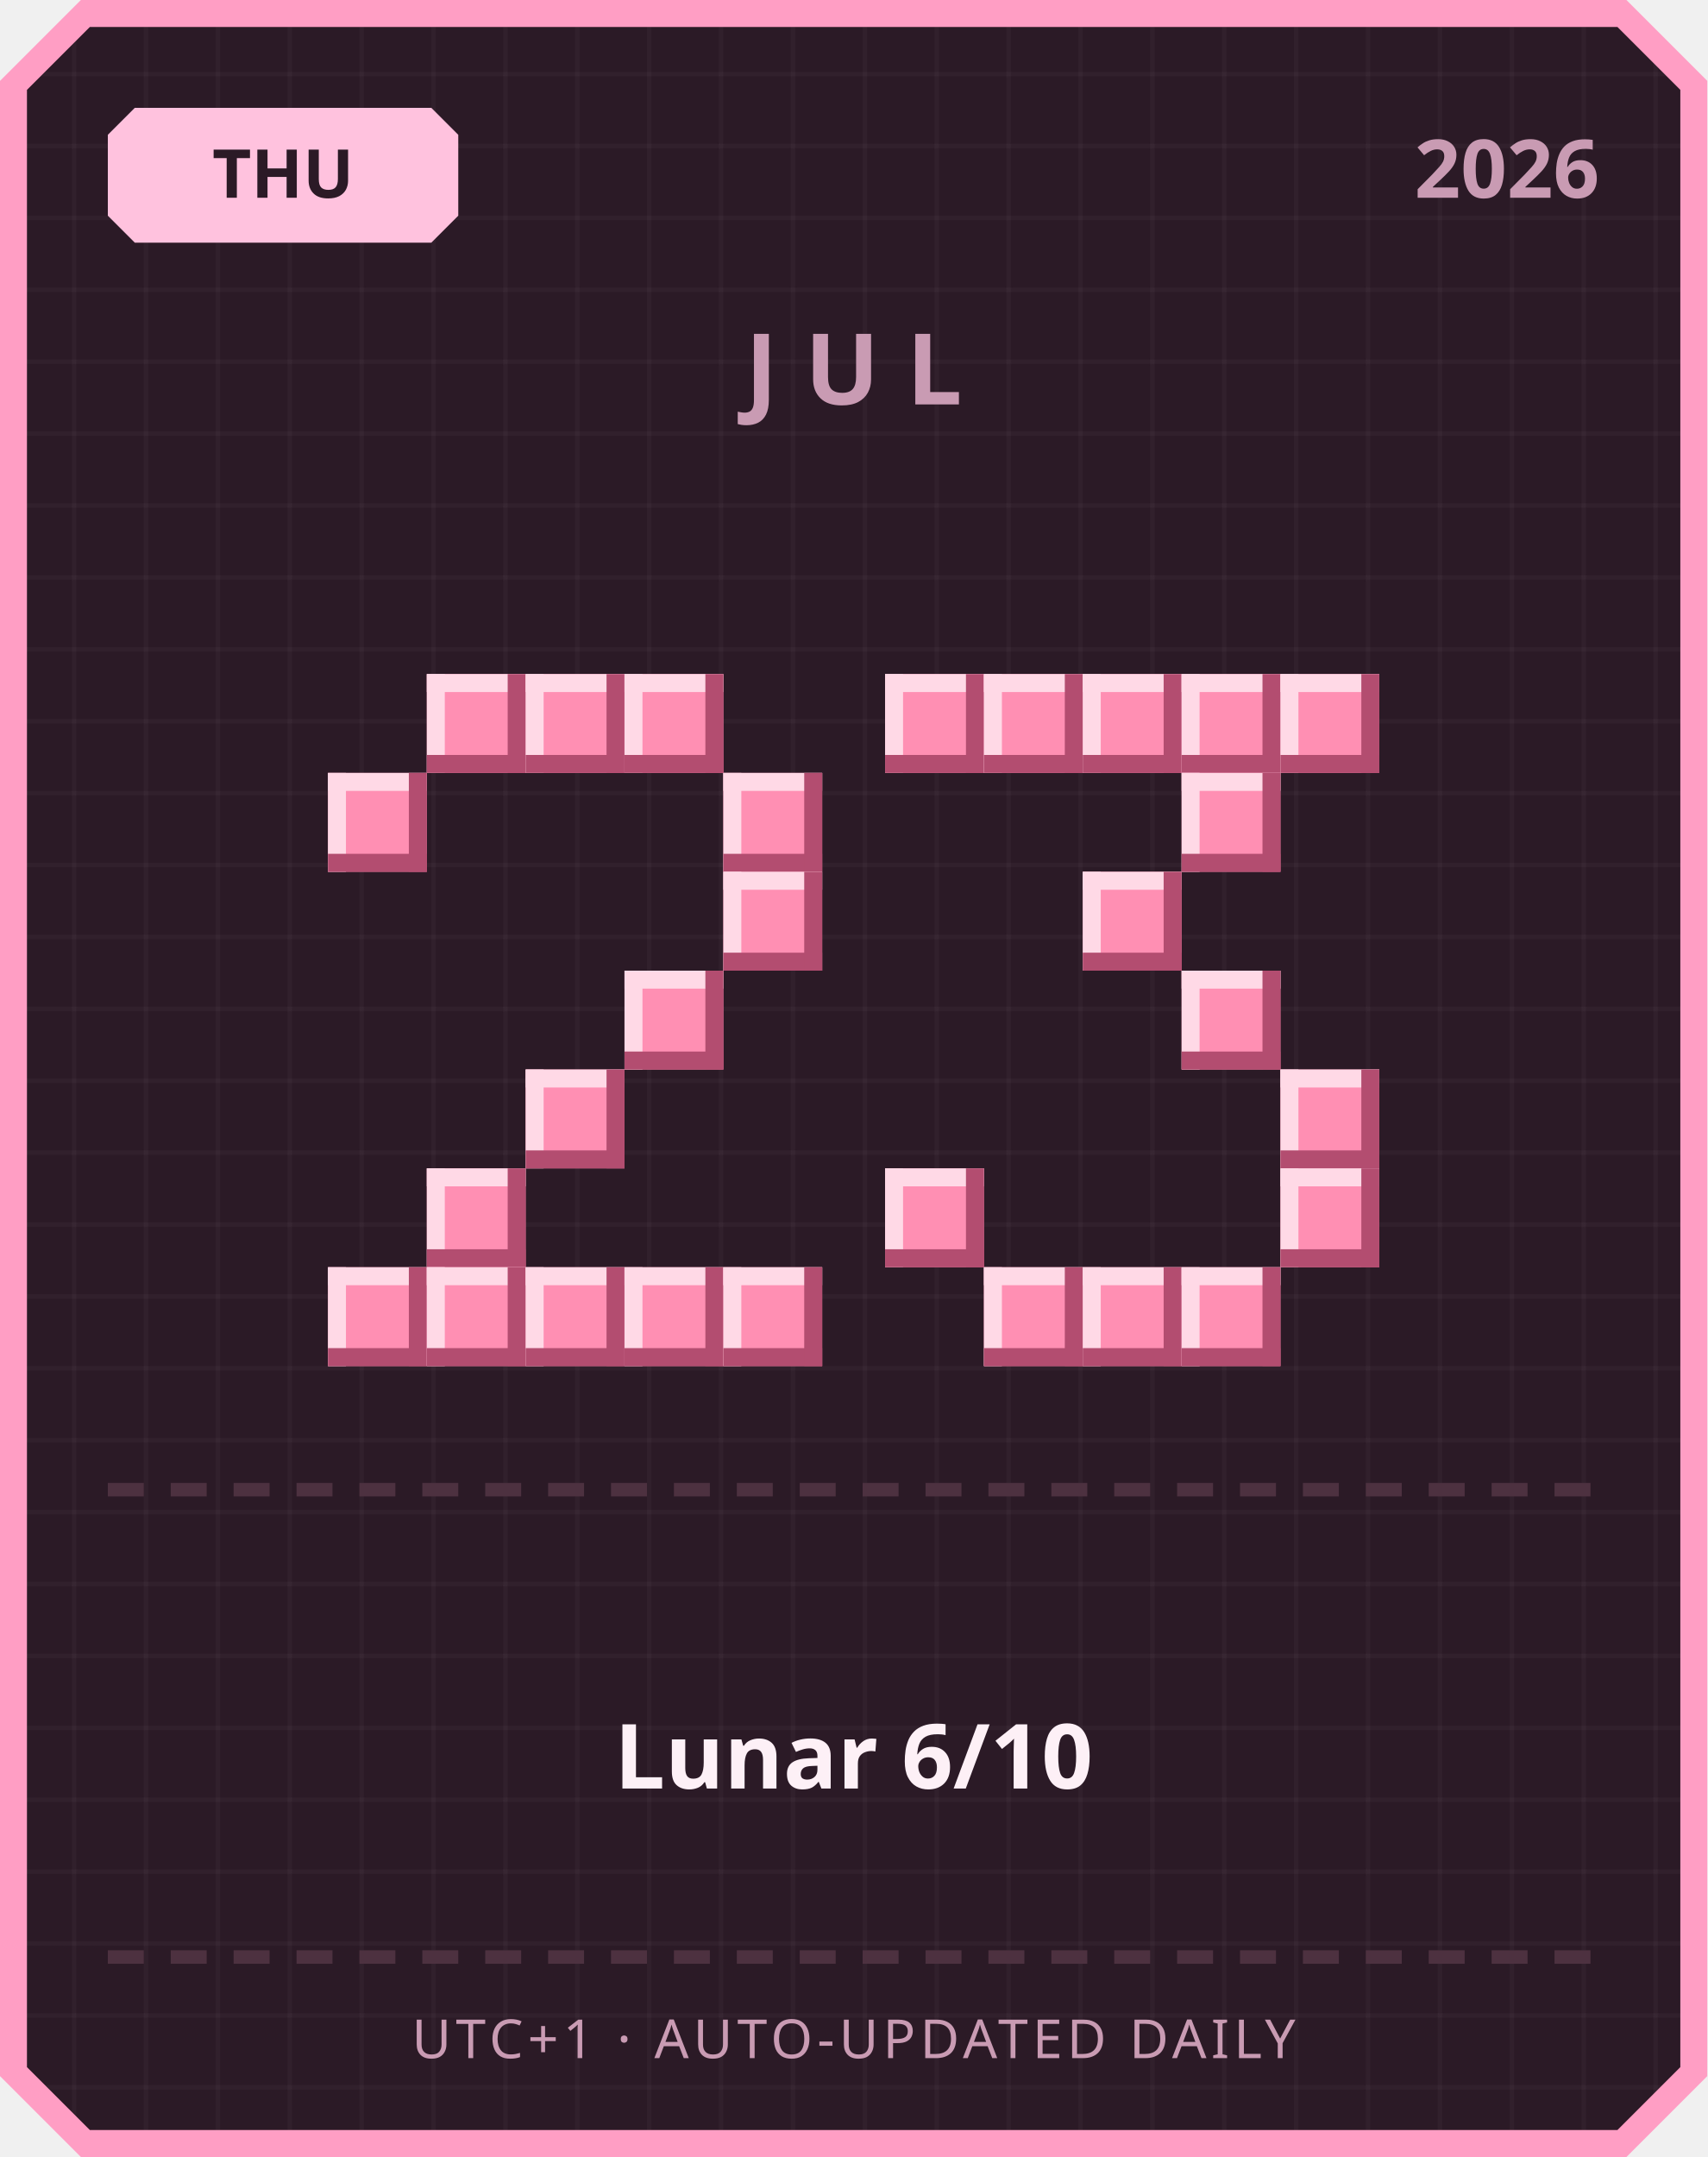
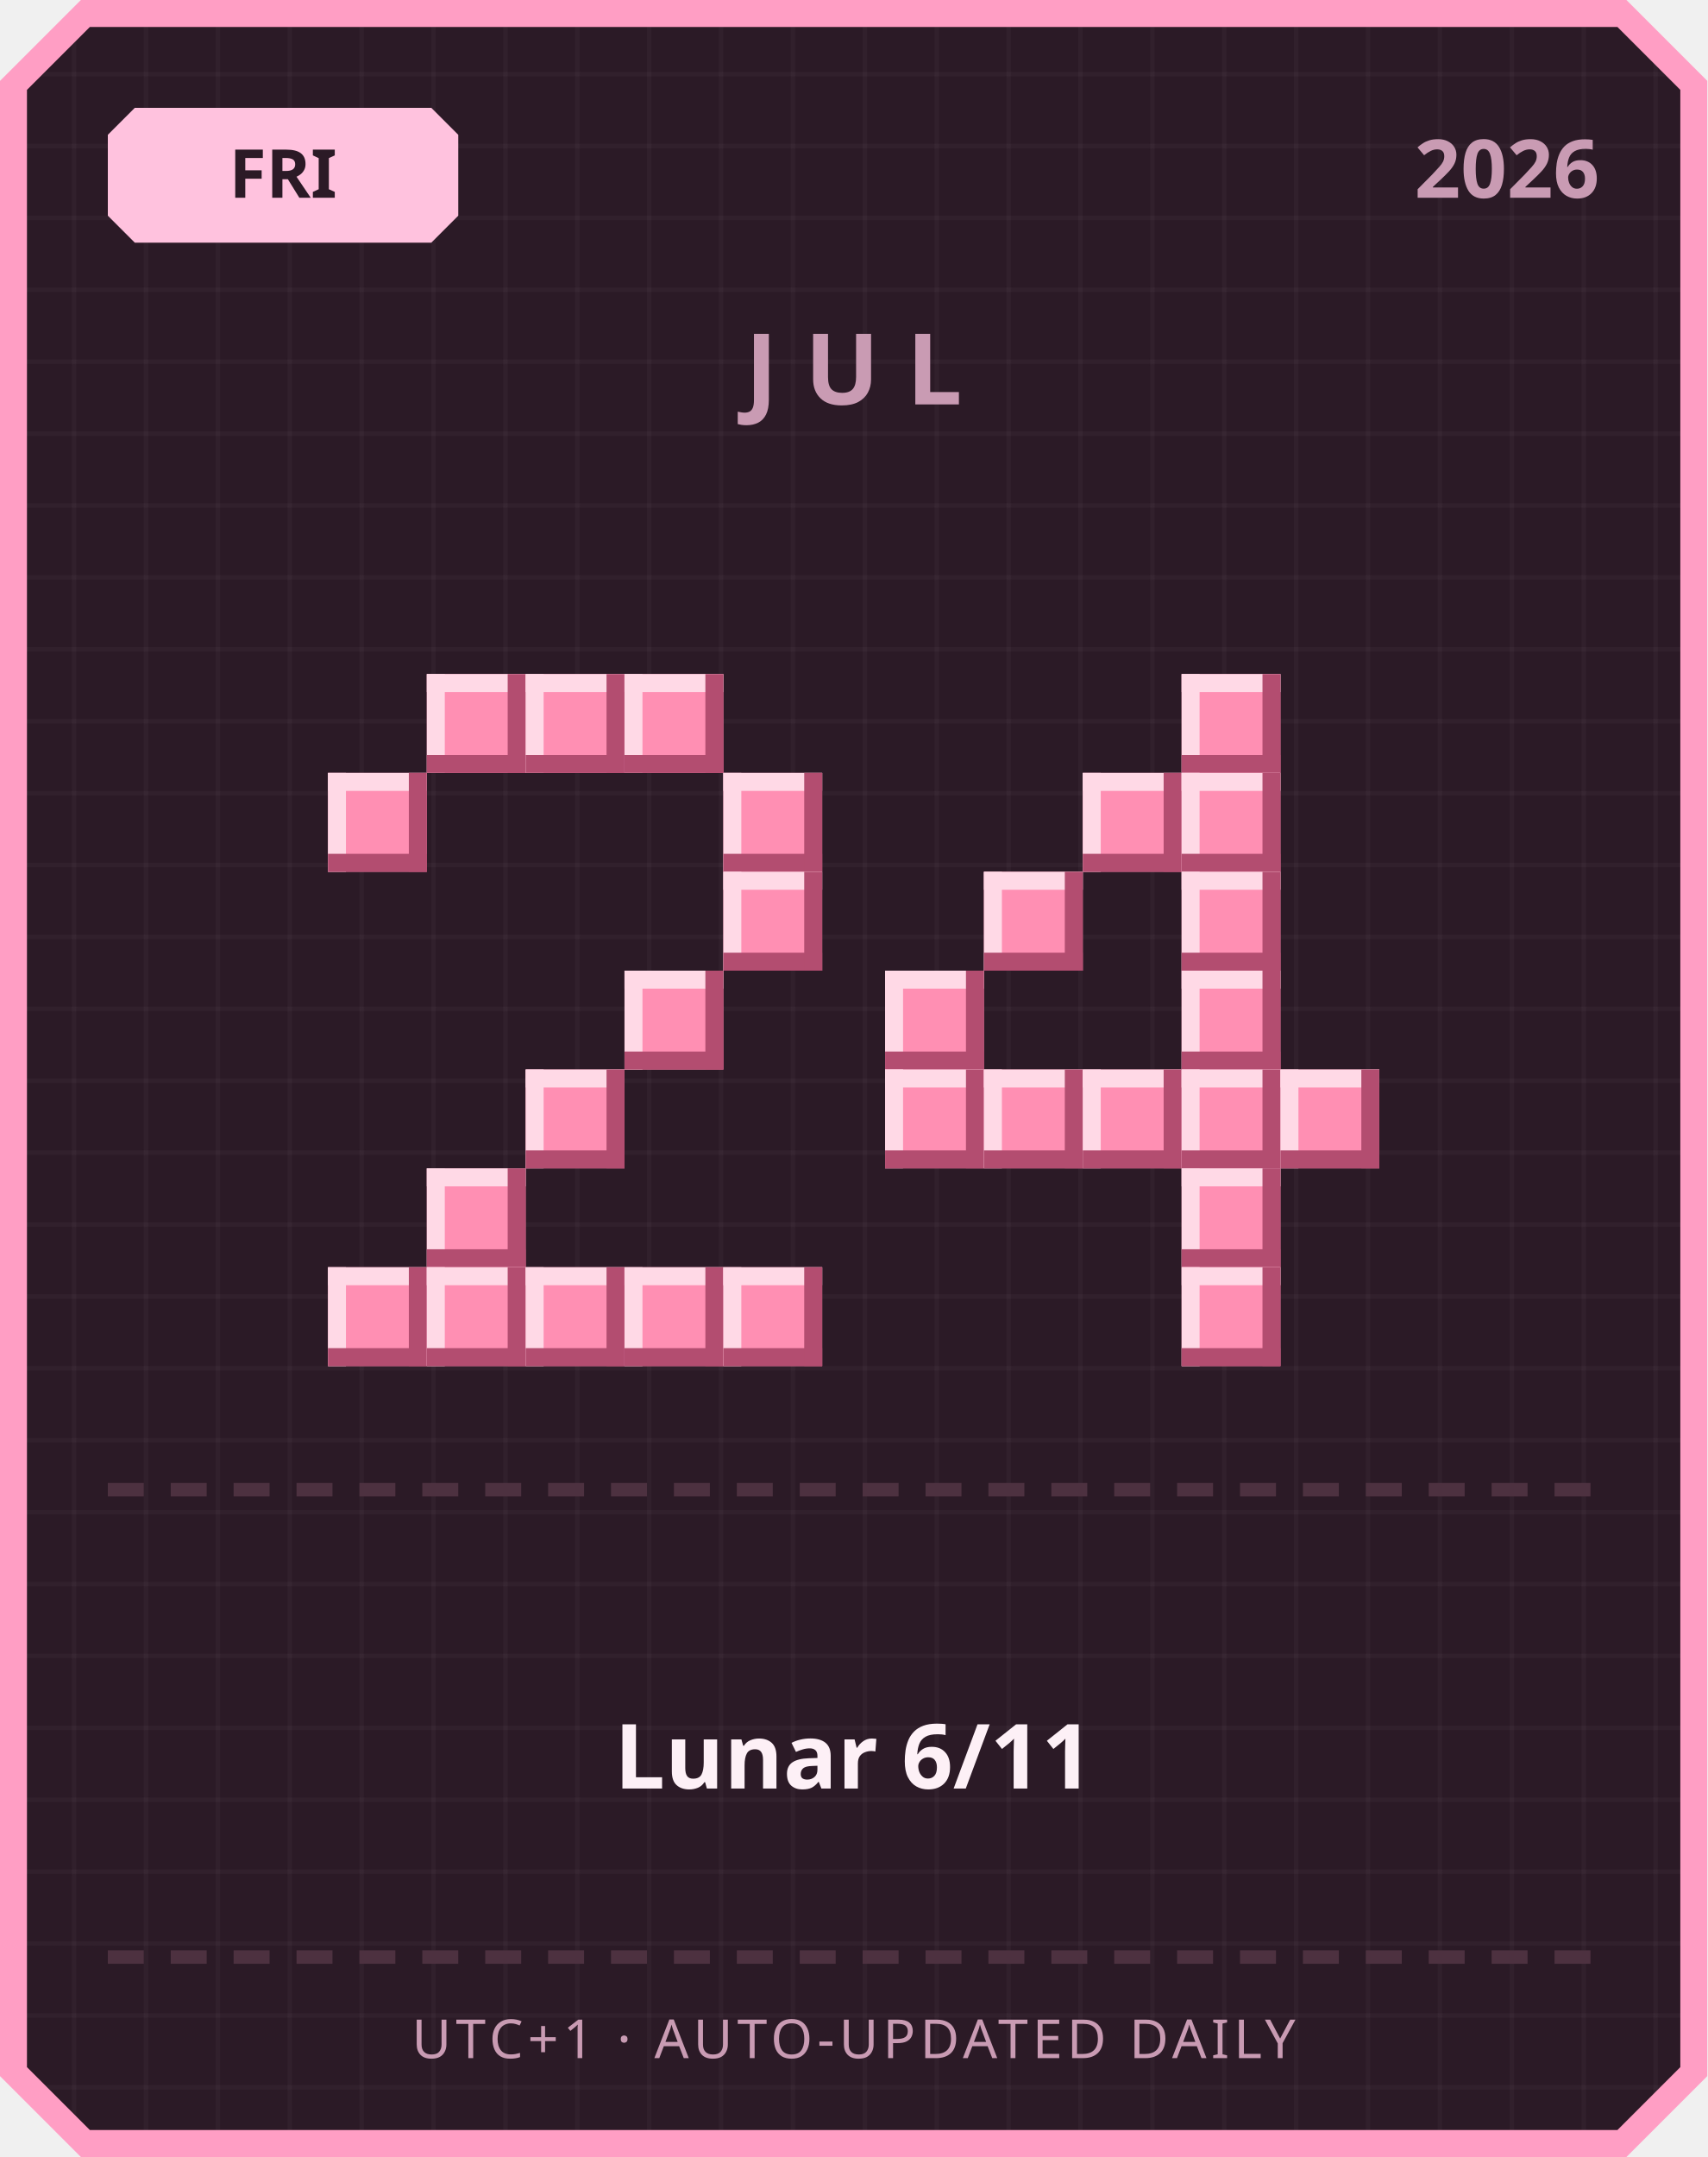
<svg xmlns="http://www.w3.org/2000/svg" width="380" height="480" viewBox="0 0 380 480">
  <defs>
    <pattern id="grid" width="16" height="16" patternUnits="userSpaceOnUse">
      <rect width="16" height="16" fill="#2b1a26" />
      <rect width="1" height="16" fill="#ffffff" opacity="0.03" />
      <rect width="16" height="1" fill="#ffffff" opacity="0.03" />
    </pattern>
  </defs>
  <path d="M 18,0 L 362,0 L 380,18 L 380,462 L 362,480 L 18,480 L 0,462 L 0,18 Z" fill="#ff9ec4" />
  <path d="M 20,6 L 360,6 L 374,20 L 374,460 L 360,474 L 20,474 L 6,460 L 6,20 Z" fill="url(#grid)" />
  <path d="M 30,24 L 96,24 L 102,30 L 102,48 L 96,54 L 30,54 L 24,48 L 24,30 Z" fill="#ffc2de" />
-   <text x="63" y="44" text-anchor="middle" font-family="'Segoe UI', sans-serif" font-size="15" font-weight="700" fill="#2b1a26">THU</text>
+   <text x="63" y="44" text-anchor="middle" font-family="'Segoe UI', sans-serif" font-size="15" font-weight="700" fill="#2b1a26">FRI</text>
  <text x="356" y="44" text-anchor="end" font-family="'Segoe UI', sans-serif" font-size="18" font-weight="700" fill="#c99bb3">2026</text>
  <text x="190" y="90" text-anchor="middle" font-family="'Segoe UI', sans-serif" font-size="22" font-weight="700" letter-spacing="6" fill="#c99bb3">JUL</text>
  <rect x="95" y="150" width="22" height="22" fill="#ff8fb3" />
  <rect x="95" y="150" width="22" height="4" fill="#ffd9e6" />
  <rect x="95" y="150" width="4" height="22" fill="#ffd9e6" />
  <rect x="95" y="168" width="22" height="4" fill="#b34d70" />
  <rect x="113" y="150" width="4" height="22" fill="#b34d70" />
  <rect x="117" y="150" width="22" height="22" fill="#ff8fb3" />
  <rect x="117" y="150" width="22" height="4" fill="#ffd9e6" />
  <rect x="117" y="150" width="4" height="22" fill="#ffd9e6" />
  <rect x="117" y="168" width="22" height="4" fill="#b34d70" />
  <rect x="135" y="150" width="4" height="22" fill="#b34d70" />
  <rect x="139" y="150" width="22" height="22" fill="#ff8fb3" />
  <rect x="139" y="150" width="22" height="4" fill="#ffd9e6" />
  <rect x="139" y="150" width="4" height="22" fill="#ffd9e6" />
  <rect x="139" y="168" width="22" height="4" fill="#b34d70" />
  <rect x="157" y="150" width="4" height="22" fill="#b34d70" />
  <rect x="73" y="172" width="22" height="22" fill="#ff8fb3" />
  <rect x="73" y="172" width="22" height="4" fill="#ffd9e6" />
  <rect x="73" y="172" width="4" height="22" fill="#ffd9e6" />
  <rect x="73" y="190" width="22" height="4" fill="#b34d70" />
  <rect x="91" y="172" width="4" height="22" fill="#b34d70" />
  <rect x="161" y="172" width="22" height="22" fill="#ff8fb3" />
  <rect x="161" y="172" width="22" height="4" fill="#ffd9e6" />
  <rect x="161" y="172" width="4" height="22" fill="#ffd9e6" />
  <rect x="161" y="190" width="22" height="4" fill="#b34d70" />
  <rect x="179" y="172" width="4" height="22" fill="#b34d70" />
  <rect x="161" y="194" width="22" height="22" fill="#ff8fb3" />
  <rect x="161" y="194" width="22" height="4" fill="#ffd9e6" />
  <rect x="161" y="194" width="4" height="22" fill="#ffd9e6" />
  <rect x="161" y="212" width="22" height="4" fill="#b34d70" />
  <rect x="179" y="194" width="4" height="22" fill="#b34d70" />
  <rect x="139" y="216" width="22" height="22" fill="#ff8fb3" />
  <rect x="139" y="216" width="22" height="4" fill="#ffd9e6" />
  <rect x="139" y="216" width="4" height="22" fill="#ffd9e6" />
  <rect x="139" y="234" width="22" height="4" fill="#b34d70" />
  <rect x="157" y="216" width="4" height="22" fill="#b34d70" />
  <rect x="117" y="238" width="22" height="22" fill="#ff8fb3" />
  <rect x="117" y="238" width="22" height="4" fill="#ffd9e6" />
  <rect x="117" y="238" width="4" height="22" fill="#ffd9e6" />
  <rect x="117" y="256" width="22" height="4" fill="#b34d70" />
  <rect x="135" y="238" width="4" height="22" fill="#b34d70" />
  <rect x="95" y="260" width="22" height="22" fill="#ff8fb3" />
  <rect x="95" y="260" width="22" height="4" fill="#ffd9e6" />
  <rect x="95" y="260" width="4" height="22" fill="#ffd9e6" />
  <rect x="95" y="278" width="22" height="4" fill="#b34d70" />
  <rect x="113" y="260" width="4" height="22" fill="#b34d70" />
  <rect x="73" y="282" width="22" height="22" fill="#ff8fb3" />
  <rect x="73" y="282" width="22" height="4" fill="#ffd9e6" />
  <rect x="73" y="282" width="4" height="22" fill="#ffd9e6" />
  <rect x="73" y="300" width="22" height="4" fill="#b34d70" />
  <rect x="91" y="282" width="4" height="22" fill="#b34d70" />
  <rect x="95" y="282" width="22" height="22" fill="#ff8fb3" />
  <rect x="95" y="282" width="22" height="4" fill="#ffd9e6" />
  <rect x="95" y="282" width="4" height="22" fill="#ffd9e6" />
  <rect x="95" y="300" width="22" height="4" fill="#b34d70" />
  <rect x="113" y="282" width="4" height="22" fill="#b34d70" />
  <rect x="117" y="282" width="22" height="22" fill="#ff8fb3" />
  <rect x="117" y="282" width="22" height="4" fill="#ffd9e6" />
  <rect x="117" y="282" width="4" height="22" fill="#ffd9e6" />
  <rect x="117" y="300" width="22" height="4" fill="#b34d70" />
  <rect x="135" y="282" width="4" height="22" fill="#b34d70" />
  <rect x="139" y="282" width="22" height="22" fill="#ff8fb3" />
  <rect x="139" y="282" width="22" height="4" fill="#ffd9e6" />
  <rect x="139" y="282" width="4" height="22" fill="#ffd9e6" />
  <rect x="139" y="300" width="22" height="4" fill="#b34d70" />
  <rect x="157" y="282" width="4" height="22" fill="#b34d70" />
  <rect x="161" y="282" width="22" height="22" fill="#ff8fb3" />
  <rect x="161" y="282" width="22" height="4" fill="#ffd9e6" />
  <rect x="161" y="282" width="4" height="22" fill="#ffd9e6" />
  <rect x="161" y="300" width="22" height="4" fill="#b34d70" />
  <rect x="179" y="282" width="4" height="22" fill="#b34d70" />
-   <rect x="197" y="150" width="22" height="22" fill="#ff8fb3" />
-   <rect x="197" y="150" width="22" height="4" fill="#ffd9e6" />
-   <rect x="197" y="150" width="4" height="22" fill="#ffd9e6" />
-   <rect x="197" y="168" width="22" height="4" fill="#b34d70" />
-   <rect x="215" y="150" width="4" height="22" fill="#b34d70" />
-   <rect x="219" y="150" width="22" height="22" fill="#ff8fb3" />
-   <rect x="219" y="150" width="22" height="4" fill="#ffd9e6" />
-   <rect x="219" y="150" width="4" height="22" fill="#ffd9e6" />
-   <rect x="219" y="168" width="22" height="4" fill="#b34d70" />
-   <rect x="237" y="150" width="4" height="22" fill="#b34d70" />
-   <rect x="241" y="150" width="22" height="22" fill="#ff8fb3" />
-   <rect x="241" y="150" width="22" height="4" fill="#ffd9e6" />
-   <rect x="241" y="150" width="4" height="22" fill="#ffd9e6" />
-   <rect x="241" y="168" width="22" height="4" fill="#b34d70" />
-   <rect x="259" y="150" width="4" height="22" fill="#b34d70" />
  <rect x="263" y="150" width="22" height="22" fill="#ff8fb3" />
  <rect x="263" y="150" width="22" height="4" fill="#ffd9e6" />
  <rect x="263" y="150" width="4" height="22" fill="#ffd9e6" />
  <rect x="263" y="168" width="22" height="4" fill="#b34d70" />
  <rect x="281" y="150" width="4" height="22" fill="#b34d70" />
-   <rect x="285" y="150" width="22" height="22" fill="#ff8fb3" />
-   <rect x="285" y="150" width="22" height="4" fill="#ffd9e6" />
-   <rect x="285" y="150" width="4" height="22" fill="#ffd9e6" />
-   <rect x="285" y="168" width="22" height="4" fill="#b34d70" />
-   <rect x="303" y="150" width="4" height="22" fill="#b34d70" />
+   <rect x="241" y="172" width="22" height="22" fill="#ff8fb3" />
+   <rect x="241" y="172" width="22" height="4" fill="#ffd9e6" />
+   <rect x="241" y="172" width="4" height="22" fill="#ffd9e6" />
+   <rect x="241" y="190" width="22" height="4" fill="#b34d70" />
+   <rect x="259" y="172" width="4" height="22" fill="#b34d70" />
  <rect x="263" y="172" width="22" height="22" fill="#ff8fb3" />
  <rect x="263" y="172" width="22" height="4" fill="#ffd9e6" />
  <rect x="263" y="172" width="4" height="22" fill="#ffd9e6" />
  <rect x="263" y="190" width="22" height="4" fill="#b34d70" />
  <rect x="281" y="172" width="4" height="22" fill="#b34d70" />
-   <rect x="241" y="194" width="22" height="22" fill="#ff8fb3" />
-   <rect x="241" y="194" width="22" height="4" fill="#ffd9e6" />
-   <rect x="241" y="194" width="4" height="22" fill="#ffd9e6" />
-   <rect x="241" y="212" width="22" height="4" fill="#b34d70" />
-   <rect x="259" y="194" width="4" height="22" fill="#b34d70" />
+   <rect x="219" y="194" width="22" height="22" fill="#ff8fb3" />
+   <rect x="219" y="194" width="22" height="4" fill="#ffd9e6" />
+   <rect x="219" y="194" width="4" height="22" fill="#ffd9e6" />
+   <rect x="219" y="212" width="22" height="4" fill="#b34d70" />
+   <rect x="237" y="194" width="4" height="22" fill="#b34d70" />
+   <rect x="263" y="194" width="22" height="22" fill="#ff8fb3" />
+   <rect x="263" y="194" width="22" height="4" fill="#ffd9e6" />
+   <rect x="263" y="194" width="4" height="22" fill="#ffd9e6" />
+   <rect x="263" y="212" width="22" height="4" fill="#b34d70" />
+   <rect x="281" y="194" width="4" height="22" fill="#b34d70" />
+   <rect x="197" y="216" width="22" height="22" fill="#ff8fb3" />
+   <rect x="197" y="216" width="22" height="4" fill="#ffd9e6" />
+   <rect x="197" y="216" width="4" height="22" fill="#ffd9e6" />
+   <rect x="197" y="234" width="22" height="4" fill="#b34d70" />
+   <rect x="215" y="216" width="4" height="22" fill="#b34d70" />
  <rect x="263" y="216" width="22" height="22" fill="#ff8fb3" />
  <rect x="263" y="216" width="22" height="4" fill="#ffd9e6" />
  <rect x="263" y="216" width="4" height="22" fill="#ffd9e6" />
  <rect x="263" y="234" width="22" height="4" fill="#b34d70" />
  <rect x="281" y="216" width="4" height="22" fill="#b34d70" />
+   <rect x="197" y="238" width="22" height="22" fill="#ff8fb3" />
+   <rect x="197" y="238" width="22" height="4" fill="#ffd9e6" />
+   <rect x="197" y="238" width="4" height="22" fill="#ffd9e6" />
+   <rect x="197" y="256" width="22" height="4" fill="#b34d70" />
+   <rect x="215" y="238" width="4" height="22" fill="#b34d70" />
+   <rect x="219" y="238" width="22" height="22" fill="#ff8fb3" />
+   <rect x="219" y="238" width="22" height="4" fill="#ffd9e6" />
+   <rect x="219" y="238" width="4" height="22" fill="#ffd9e6" />
+   <rect x="219" y="256" width="22" height="4" fill="#b34d70" />
+   <rect x="237" y="238" width="4" height="22" fill="#b34d70" />
+   <rect x="241" y="238" width="22" height="22" fill="#ff8fb3" />
+   <rect x="241" y="238" width="22" height="4" fill="#ffd9e6" />
+   <rect x="241" y="238" width="4" height="22" fill="#ffd9e6" />
+   <rect x="241" y="256" width="22" height="4" fill="#b34d70" />
+   <rect x="259" y="238" width="4" height="22" fill="#b34d70" />
+   <rect x="263" y="238" width="22" height="22" fill="#ff8fb3" />
+   <rect x="263" y="238" width="22" height="4" fill="#ffd9e6" />
+   <rect x="263" y="238" width="4" height="22" fill="#ffd9e6" />
+   <rect x="263" y="256" width="22" height="4" fill="#b34d70" />
+   <rect x="281" y="238" width="4" height="22" fill="#b34d70" />
  <rect x="285" y="238" width="22" height="22" fill="#ff8fb3" />
  <rect x="285" y="238" width="22" height="4" fill="#ffd9e6" />
  <rect x="285" y="238" width="4" height="22" fill="#ffd9e6" />
  <rect x="285" y="256" width="22" height="4" fill="#b34d70" />
  <rect x="303" y="238" width="4" height="22" fill="#b34d70" />
-   <rect x="197" y="260" width="22" height="22" fill="#ff8fb3" />
-   <rect x="197" y="260" width="22" height="4" fill="#ffd9e6" />
-   <rect x="197" y="260" width="4" height="22" fill="#ffd9e6" />
-   <rect x="197" y="278" width="22" height="4" fill="#b34d70" />
-   <rect x="215" y="260" width="4" height="22" fill="#b34d70" />
-   <rect x="285" y="260" width="22" height="22" fill="#ff8fb3" />
-   <rect x="285" y="260" width="22" height="4" fill="#ffd9e6" />
-   <rect x="285" y="260" width="4" height="22" fill="#ffd9e6" />
-   <rect x="285" y="278" width="22" height="4" fill="#b34d70" />
-   <rect x="303" y="260" width="4" height="22" fill="#b34d70" />
-   <rect x="219" y="282" width="22" height="22" fill="#ff8fb3" />
-   <rect x="219" y="282" width="22" height="4" fill="#ffd9e6" />
-   <rect x="219" y="282" width="4" height="22" fill="#ffd9e6" />
-   <rect x="219" y="300" width="22" height="4" fill="#b34d70" />
-   <rect x="237" y="282" width="4" height="22" fill="#b34d70" />
-   <rect x="241" y="282" width="22" height="22" fill="#ff8fb3" />
-   <rect x="241" y="282" width="22" height="4" fill="#ffd9e6" />
-   <rect x="241" y="282" width="4" height="22" fill="#ffd9e6" />
-   <rect x="241" y="300" width="22" height="4" fill="#b34d70" />
-   <rect x="259" y="282" width="4" height="22" fill="#b34d70" />
+   <rect x="263" y="260" width="22" height="22" fill="#ff8fb3" />
+   <rect x="263" y="260" width="22" height="4" fill="#ffd9e6" />
+   <rect x="263" y="260" width="4" height="22" fill="#ffd9e6" />
+   <rect x="263" y="278" width="22" height="4" fill="#b34d70" />
+   <rect x="281" y="260" width="4" height="22" fill="#b34d70" />
  <rect x="263" y="282" width="22" height="22" fill="#ff8fb3" />
  <rect x="263" y="282" width="22" height="4" fill="#ffd9e6" />
  <rect x="263" y="282" width="4" height="22" fill="#ffd9e6" />
  <rect x="263" y="300" width="22" height="4" fill="#b34d70" />
  <rect x="281" y="282" width="4" height="22" fill="#b34d70" />
  <rect x="24" y="330" width="8" height="3" fill="#4d3140" />
  <rect x="38" y="330" width="8" height="3" fill="#4d3140" />
  <rect x="52" y="330" width="8" height="3" fill="#4d3140" />
  <rect x="66" y="330" width="8" height="3" fill="#4d3140" />
  <rect x="80" y="330" width="8" height="3" fill="#4d3140" />
  <rect x="94" y="330" width="8" height="3" fill="#4d3140" />
  <rect x="108" y="330" width="8" height="3" fill="#4d3140" />
  <rect x="122" y="330" width="8" height="3" fill="#4d3140" />
  <rect x="136" y="330" width="8" height="3" fill="#4d3140" />
  <rect x="150" y="330" width="8" height="3" fill="#4d3140" />
  <rect x="164" y="330" width="8" height="3" fill="#4d3140" />
  <rect x="178" y="330" width="8" height="3" fill="#4d3140" />
  <rect x="192" y="330" width="8" height="3" fill="#4d3140" />
  <rect x="206" y="330" width="8" height="3" fill="#4d3140" />
  <rect x="220" y="330" width="8" height="3" fill="#4d3140" />
  <rect x="234" y="330" width="8" height="3" fill="#4d3140" />
  <rect x="248" y="330" width="8" height="3" fill="#4d3140" />
  <rect x="262" y="330" width="8" height="3" fill="#4d3140" />
  <rect x="276" y="330" width="8" height="3" fill="#4d3140" />
  <rect x="290" y="330" width="8" height="3" fill="#4d3140" />
  <rect x="304" y="330" width="8" height="3" fill="#4d3140" />
  <rect x="318" y="330" width="8" height="3" fill="#4d3140" />
  <rect x="332" y="330" width="8" height="3" fill="#4d3140" />
  <rect x="346" y="330" width="8" height="3" fill="#4d3140" />
-   <text x="190" y="398" text-anchor="middle" font-family="'Segoe UI', 'Microsoft JhengHei', sans-serif" font-size="20" font-weight="700" fill="#fdf0f6">Lunar 6/10</text>
+   <text x="190" y="398" text-anchor="middle" font-family="'Segoe UI', 'Microsoft JhengHei', sans-serif" font-size="20" font-weight="700" fill="#fdf0f6">Lunar 6/11</text>
  <rect x="24" y="434" width="8" height="3" fill="#4d3140" />
  <rect x="38" y="434" width="8" height="3" fill="#4d3140" />
  <rect x="52" y="434" width="8" height="3" fill="#4d3140" />
  <rect x="66" y="434" width="8" height="3" fill="#4d3140" />
  <rect x="80" y="434" width="8" height="3" fill="#4d3140" />
  <rect x="94" y="434" width="8" height="3" fill="#4d3140" />
  <rect x="108" y="434" width="8" height="3" fill="#4d3140" />
  <rect x="122" y="434" width="8" height="3" fill="#4d3140" />
  <rect x="136" y="434" width="8" height="3" fill="#4d3140" />
  <rect x="150" y="434" width="8" height="3" fill="#4d3140" />
  <rect x="164" y="434" width="8" height="3" fill="#4d3140" />
  <rect x="178" y="434" width="8" height="3" fill="#4d3140" />
  <rect x="192" y="434" width="8" height="3" fill="#4d3140" />
  <rect x="206" y="434" width="8" height="3" fill="#4d3140" />
  <rect x="220" y="434" width="8" height="3" fill="#4d3140" />
  <rect x="234" y="434" width="8" height="3" fill="#4d3140" />
  <rect x="248" y="434" width="8" height="3" fill="#4d3140" />
  <rect x="262" y="434" width="8" height="3" fill="#4d3140" />
  <rect x="276" y="434" width="8" height="3" fill="#4d3140" />
  <rect x="290" y="434" width="8" height="3" fill="#4d3140" />
  <rect x="304" y="434" width="8" height="3" fill="#4d3140" />
  <rect x="318" y="434" width="8" height="3" fill="#4d3140" />
  <rect x="332" y="434" width="8" height="3" fill="#4d3140" />
  <rect x="346" y="434" width="8" height="3" fill="#4d3140" />
  <text x="190" y="458" text-anchor="middle" font-family="'Segoe UI', sans-serif" font-size="12" letter-spacing="1" fill="#c99bb3">UTC+1 · AUTO-UPDATED DAILY</text>
</svg>
